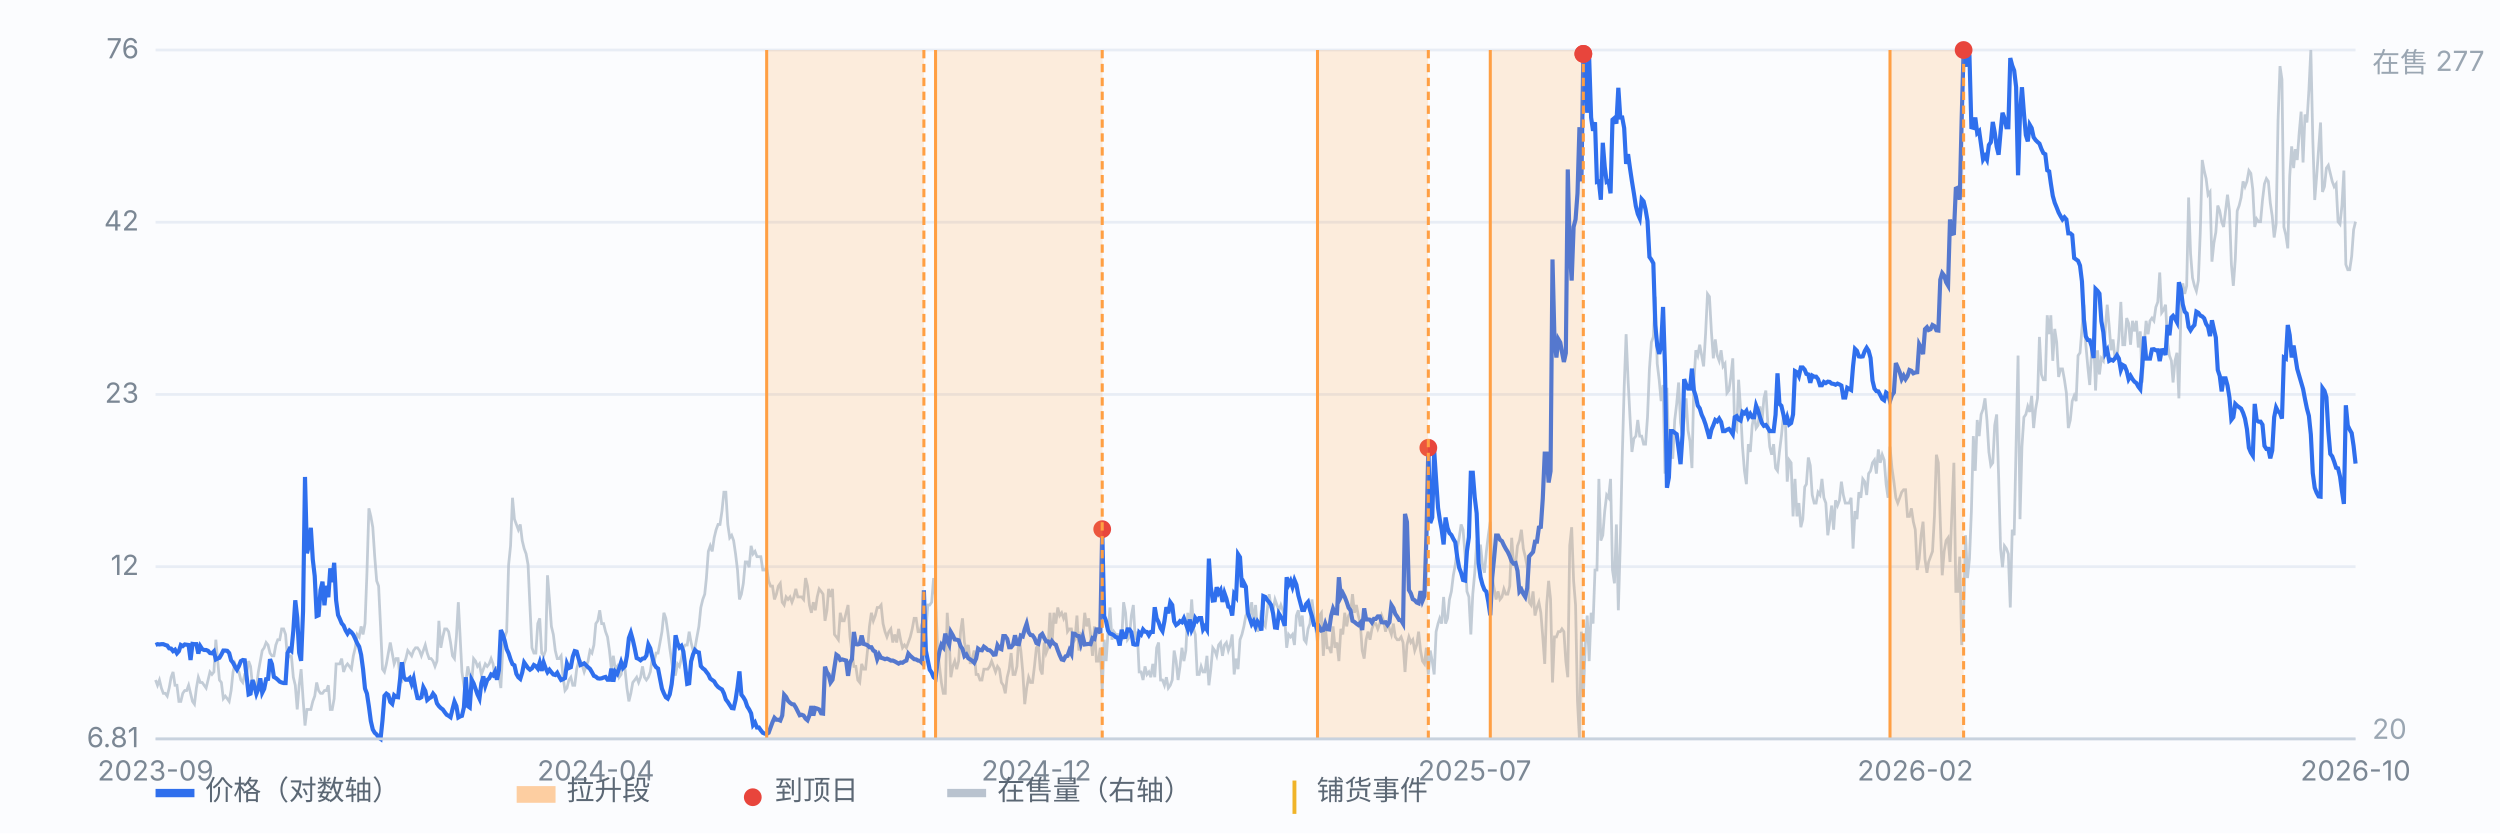
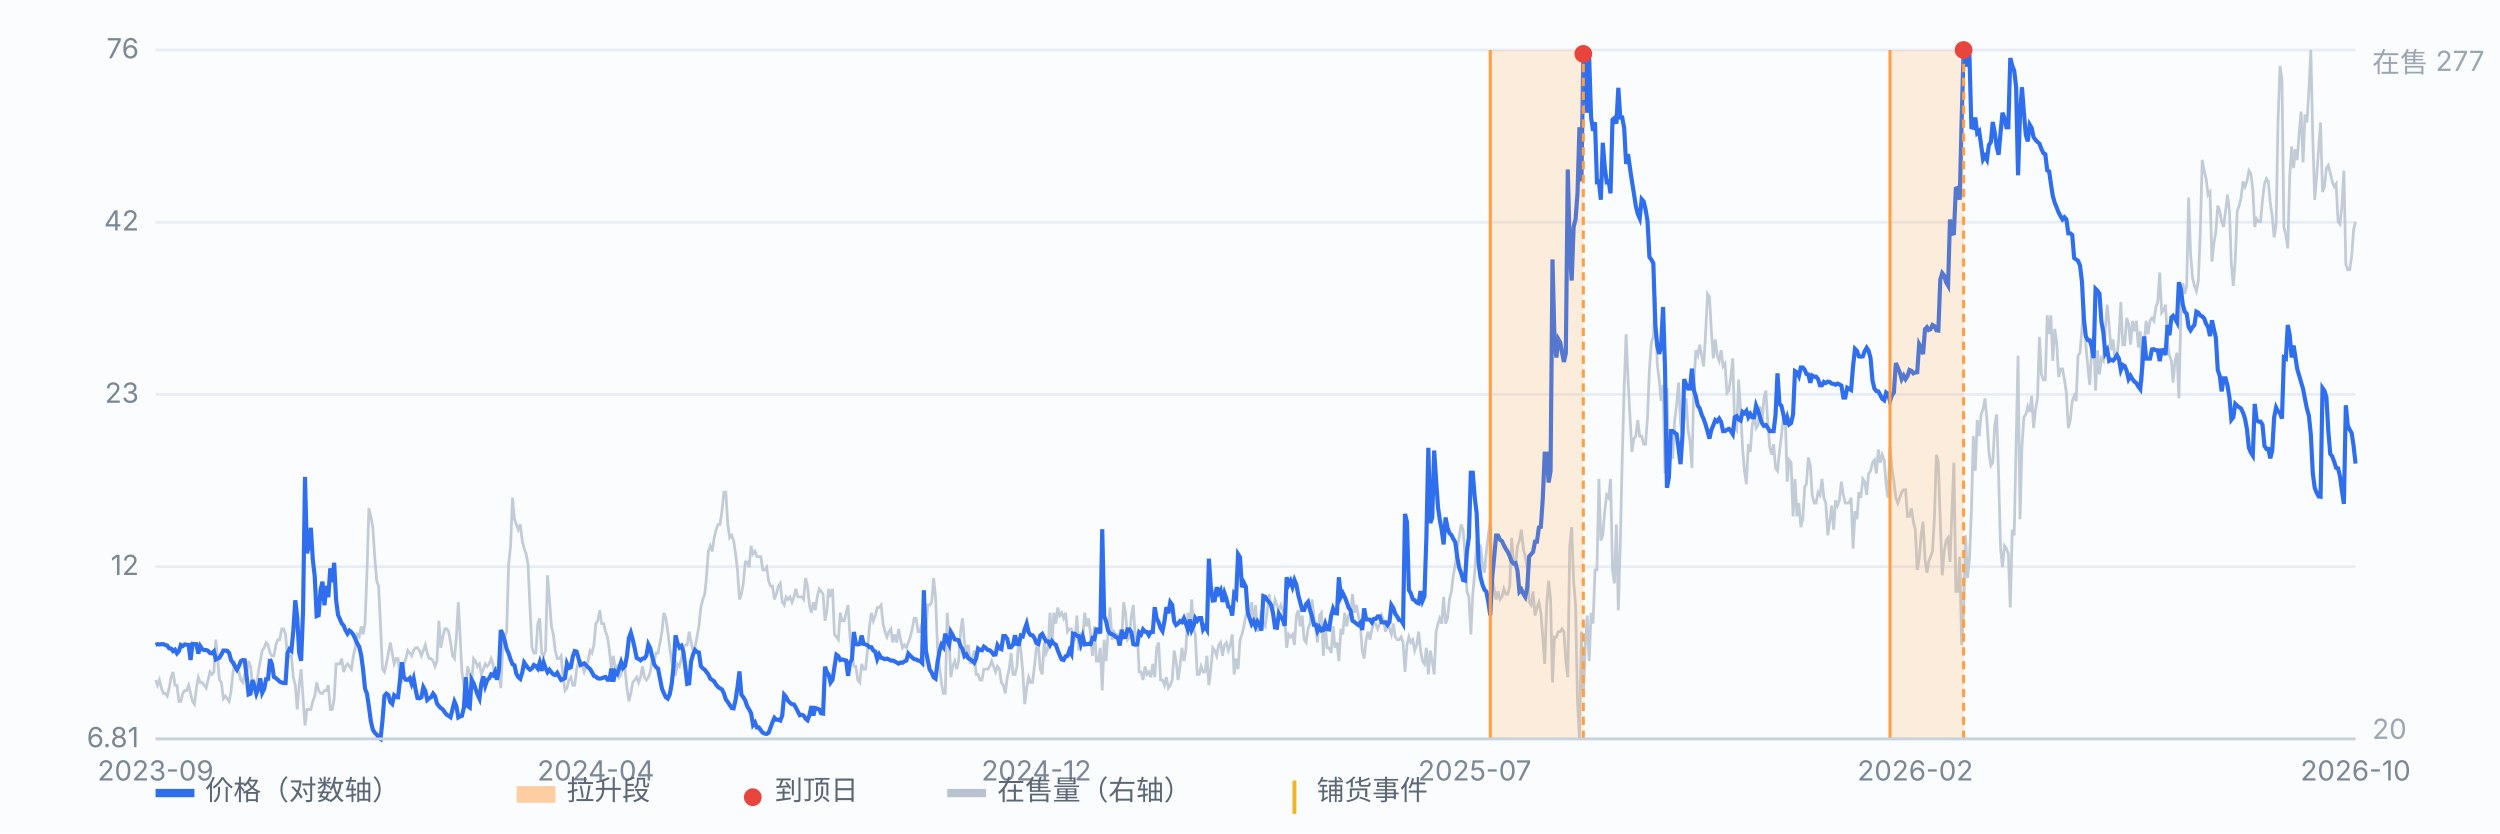
<svg xmlns="http://www.w3.org/2000/svg" viewBox="0 0 900 300" preserveAspectRatio="xMidYMid meet" style="width:100%;max-width:900px;height:auto;display:block" font-family="-apple-system,Segoe UI,Microsoft YaHei,sans-serif" font-size="10">
  <rect x="0" y="0" width="900" height="300" fill="#fbfcfe" />
  <line x1="56" y1="266.0" x2="848" y2="266.0" stroke="#e8edf5" stroke-width="1" />
  <text x="50" y="269.0" text-anchor="end" fill="#7b8794">6.81</text>
  <line x1="56" y1="204.0" x2="848" y2="204.0" stroke="#e8edf5" stroke-width="1" />
  <text x="50" y="207.0" text-anchor="end" fill="#7b8794">12</text>
  <line x1="56" y1="142.0" x2="848" y2="142.0" stroke="#e8edf5" stroke-width="1" />
  <text x="50" y="145.0" text-anchor="end" fill="#7b8794">23</text>
  <line x1="56" y1="80.0" x2="848" y2="80.0" stroke="#e8edf5" stroke-width="1" />
  <text x="50" y="83.0" text-anchor="end" fill="#7b8794">42</text>
  <line x1="56" y1="18.0" x2="848" y2="18.0" stroke="#e8edf5" stroke-width="1" />
  <text x="50" y="21.0" text-anchor="end" fill="#7b8794">76</text>
  <path d="M56.0 244.8 L56.7 246.7 L57.4 244.8 L58.1 247.7 L58.8 249.6 L59.5 249.6 L60.2 250.6 L60.9 247.7 L61.6 243.8 L62.3 241.9 L63.0 246.7 L63.7 246.7 L64.4 252.5 L65.1 252.5 L65.8 249.6 L66.5 248.6 L67.2 248.6 L67.9 246.7 L68.6 249.6 L69.3 252.5 L70.0 253.5 L70.7 247.7 L71.4 243.8 L72.1 245.7 L72.8 245.7 L73.5 246.7 L74.2 247.7 L74.9 244.8 L75.6 241.9 L76.3 242.8 L77.0 241.9 L77.7 230.3 L78.3 237.1 L79.0 244.8 L79.7 245.7 L80.4 251.5 L81.1 250.6 L81.8 251.5 L82.5 252.5 L83.2 248.6 L83.9 241.9 L84.6 239.0 L85.3 240.9 L86.0 241.9 L86.7 244.8 L87.4 245.7 L88.1 242.8 L88.8 242.8 L89.5 238.0 L90.2 239.9 L90.9 246.7 L91.6 245.7 L92.3 247.7 L93.0 241.9 L93.7 238.0 L94.4 234.2 L95.1 233.2 L95.8 231.3 L96.5 232.2 L97.2 235.1 L97.9 236.1 L98.6 236.1 L99.3 232.2 L100.0 230.3 L100.7 230.3 L101.4 226.4 L102.1 226.4 L102.8 228.4 L103.5 237.1 L104.2 236.1 L104.9 236.1 L105.6 243.8 L106.3 246.7 L107.0 255.4 L107.7 246.7 L108.4 240.9 L109.1 251.5 L109.8 261.2 L110.5 255.4 L111.2 255.4 L111.9 255.4 L112.6 252.5 L113.3 250.6 L114.0 245.7 L114.7 248.6 L115.4 249.6 L116.1 249.6 L116.8 248.6 L117.5 248.6 L118.2 246.7 L118.9 255.4 L119.6 255.4 L120.3 251.5 L121.0 239.0 L121.7 239.0 L122.3 239.0 L123.0 237.1 L123.7 241.9 L124.4 239.9 L125.1 239.0 L125.8 239.9 L126.5 240.9 L127.2 236.1 L127.9 233.2 L128.6 228.4 L129.3 229.3 L130.0 225.5 L130.7 228.4 L131.4 224.5 L132.1 206.2 L132.8 183.0 L133.5 185.9 L134.2 189.8 L134.9 200.4 L135.6 209.1 L136.3 211.0 L137.0 225.5 L137.7 240.9 L138.4 241.9 L139.1 239.0 L139.8 235.1 L140.5 231.3 L141.2 235.1 L141.9 239.0 L142.6 237.1 L143.3 237.1 L144.0 243.8 L144.7 244.8 L145.4 239.0 L146.1 237.1 L146.8 234.2 L147.5 235.1 L148.2 236.1 L148.9 234.2 L149.6 233.2 L150.3 233.2 L151.0 234.2 L151.7 236.1 L152.4 234.2 L153.1 232.2 L153.8 235.1 L154.5 237.1 L155.2 237.1 L155.9 238.0 L156.6 239.9 L157.3 238.0 L158.0 223.5 L158.7 233.2 L159.4 229.3 L160.1 226.4 L160.8 226.4 L161.5 227.4 L162.2 231.3 L162.9 236.1 L163.6 237.1 L164.3 229.3 L165.0 216.8 L165.7 230.3 L166.3 241.9 L167.0 246.7 L167.7 245.7 L168.4 239.9 L169.1 242.8 L169.8 245.7 L170.5 237.1 L171.2 238.0 L171.9 239.9 L172.6 239.0 L173.3 242.8 L174.0 240.9 L174.7 239.0 L175.4 239.9 L176.1 239.0 L176.8 237.1 L177.5 239.0 L178.2 243.8 L178.9 239.9 L179.6 242.8 L180.3 247.7 L181.0 233.2 L181.7 229.3 L182.4 227.4 L183.1 203.3 L183.8 196.5 L184.5 179.2 L185.2 186.9 L185.9 188.8 L186.6 190.7 L187.3 188.8 L188.0 194.6 L188.7 197.5 L189.4 199.4 L190.1 203.3 L190.8 218.7 L191.5 233.2 L192.2 235.1 L192.9 235.1 L193.6 224.5 L194.3 222.6 L195.0 235.1 L195.7 236.1 L196.4 234.2 L197.1 207.1 L197.8 215.8 L198.5 225.5 L199.2 228.4 L199.9 234.2 L200.6 237.1 L201.3 237.1 L202.0 236.1 L202.7 243.8 L203.4 248.6 L204.1 247.7 L204.8 244.8 L205.5 243.8 L206.2 246.7 L206.9 246.7 L207.6 240.9 L208.3 238.0 L209.0 238.0 L209.7 239.9 L210.3 241.9 L211.0 239.9 L211.7 238.0 L212.4 234.2 L213.1 235.1 L213.8 232.2 L214.5 224.5 L215.2 223.5 L215.9 219.7 L216.6 224.5 L217.3 224.5 L218.0 227.4 L218.7 229.3 L219.4 234.2 L220.1 240.9 L220.8 236.1 L221.5 240.9 L222.2 239.9 L222.9 243.8 L223.6 242.8 L224.3 238.0 L225.0 240.9 L225.7 247.7 L226.4 252.5 L227.1 249.6 L227.8 245.7 L228.5 244.8 L229.2 243.8 L229.9 245.7 L230.6 243.8 L231.3 239.9 L232.0 243.8 L232.7 244.8 L233.4 243.8 L234.1 241.9 L234.8 237.1 L235.5 238.0 L236.2 235.1 L236.9 235.1 L237.6 231.3 L238.3 227.4 L239.0 220.6 L239.7 222.6 L240.4 227.4 L241.1 233.2 L241.8 238.0 L242.5 242.8 L243.2 242.8 L243.9 239.0 L244.6 239.9 L245.3 237.1 L246.0 233.2 L246.7 232.2 L247.4 232.2 L248.1 227.4 L248.8 231.3 L249.5 234.2 L250.2 233.2 L250.9 229.3 L251.6 225.5 L252.3 218.7 L253.0 215.8 L253.7 213.9 L254.3 208.1 L255.0 198.5 L255.7 196.5 L256.4 198.5 L257.1 193.6 L257.8 190.7 L258.5 188.8 L259.2 188.8 L259.9 184.0 L260.6 177.2 L261.3 177.2 L262.0 188.8 L262.7 193.6 L263.4 192.7 L264.1 194.6 L264.8 199.4 L265.5 205.2 L266.2 215.8 L266.9 213.9 L267.6 210.0 L268.3 202.3 L269.0 202.3 L269.7 204.2 L270.4 196.5 L271.1 199.4 L271.8 198.5 L272.5 200.4 L273.2 200.4 L273.9 200.4 L274.6 205.2 L275.3 205.2 L276.0 204.2 L276.7 209.1 L277.4 211.0 L278.1 211.0 L278.8 215.8 L279.5 213.9 L280.2 211.0 L280.9 210.0 L281.6 216.8 L282.3 217.8 L283.0 214.9 L283.7 215.8 L284.4 214.9 L285.1 216.8 L285.8 214.9 L286.5 212.0 L287.2 214.9 L287.9 214.9 L288.6 214.9 L289.3 215.8 L290.0 208.1 L290.7 211.0 L291.4 217.8 L292.1 220.6 L292.8 216.8 L293.5 219.7 L294.2 214.9 L294.9 212.0 L295.6 212.9 L296.3 213.9 L297.0 223.5 L297.7 219.7 L298.3 212.0 L299.0 214.9 L299.7 212.0 L300.4 228.4 L301.1 229.3 L301.8 230.3 L302.5 220.6 L303.2 223.5 L303.9 223.5 L304.6 220.6 L305.3 217.8 L306.0 229.3 L306.7 235.1 L307.4 239.9 L308.1 239.9 L308.8 244.8 L309.5 245.7 L310.2 239.0 L310.9 240.9 L311.6 240.9 L312.3 234.2 L313.0 225.5 L313.7 220.6 L314.4 223.5 L315.1 221.6 L315.8 218.7 L316.5 218.7 L317.2 217.8 L317.9 224.5 L318.6 227.4 L319.3 229.3 L320.0 227.4 L320.7 226.4 L321.4 231.3 L322.1 228.4 L322.8 231.3 L323.5 226.4 L324.2 230.3 L324.9 233.2 L325.6 232.2 L326.3 233.2 L327.0 231.3 L327.7 229.3 L328.4 226.4 L329.1 222.6 L329.8 222.6 L330.5 227.4 L331.2 227.4 L331.9 224.5 L332.6 239.9 L333.3 227.4 L334.0 217.8 L334.7 217.8 L335.4 216.8 L336.1 208.1 L336.8 214.9 L337.5 233.2 L338.2 239.9 L338.9 245.7 L339.6 249.6 L340.3 249.6 L341.0 220.6 L341.7 230.3 L342.3 243.8 L343.0 239.9 L343.7 238.0 L344.4 240.9 L345.1 238.0 L345.8 227.4 L346.5 222.6 L347.2 231.3 L347.9 234.2 L348.6 232.2 L349.3 239.0 L350.0 237.1 L350.7 234.2 L351.4 242.8 L352.1 242.8 L352.8 244.8 L353.5 244.8 L354.2 240.9 L354.9 240.9 L355.6 240.9 L356.3 239.9 L357.0 238.0 L357.7 239.9 L358.4 241.9 L359.1 239.9 L359.8 240.9 L360.5 245.7 L361.2 246.7 L361.9 249.6 L362.6 243.8 L363.3 240.9 L364.0 235.1 L364.7 242.8 L365.4 242.8 L366.1 239.9 L366.8 229.3 L367.5 234.2 L368.2 241.9 L368.9 253.5 L369.6 247.7 L370.3 243.8 L371.0 245.7 L371.7 245.7 L372.4 239.9 L373.1 233.2 L373.8 232.2 L374.5 240.9 L375.2 242.8 L375.9 231.3 L376.6 235.1 L377.3 233.2 L378.0 220.6 L378.7 232.2 L379.4 220.6 L380.1 224.5 L380.8 218.7 L381.5 221.6 L382.2 220.6 L382.9 222.6 L383.6 220.6 L384.3 227.4 L385.0 226.4 L385.7 226.4 L386.3 231.3 L387.0 230.3 L387.7 221.6 L388.4 234.2 L389.1 228.4 L389.8 229.3 L390.5 220.6 L391.2 225.5 L391.9 222.6 L392.6 228.4 L393.3 236.1 L394.0 225.5 L394.7 238.0 L395.4 238.0 L396.1 233.2 L396.8 248.6 L397.5 230.3 L398.2 238.0 L398.9 227.4 L399.6 218.7 L400.3 230.3 L401.0 227.4 L401.7 228.4 L402.4 228.4 L403.1 230.3 L403.8 230.3 L404.5 216.8 L405.2 220.6 L405.9 230.3 L406.6 229.3 L407.3 221.6 L408.0 217.8 L408.7 230.3 L409.4 227.4 L410.1 241.9 L410.8 241.9 L411.5 244.8 L412.2 239.9 L412.9 242.8 L413.6 241.9 L414.3 243.8 L415.0 239.0 L415.7 243.8 L416.4 233.2 L417.1 231.3 L417.8 244.8 L418.5 244.8 L419.2 246.7 L419.9 243.8 L420.6 247.7 L421.3 246.7 L422.0 244.8 L422.7 234.2 L423.4 238.0 L424.1 244.8 L424.8 239.9 L425.5 233.2 L426.2 238.0 L426.9 234.2 L427.6 220.6 L428.3 227.4 L429.0 215.8 L429.7 226.4 L430.3 228.4 L431.0 242.8 L431.7 242.8 L432.4 239.9 L433.1 241.9 L433.8 241.9 L434.5 236.1 L435.2 246.7 L435.9 240.9 L436.6 233.2 L437.3 234.2 L438.0 236.1 L438.7 232.2 L439.4 231.3 L440.1 236.1 L440.8 232.2 L441.5 231.3 L442.2 234.2 L442.9 232.2 L443.6 228.4 L444.3 242.8 L445.0 237.1 L445.7 240.9 L446.4 230.3 L447.1 228.4 L447.8 225.5 L448.5 221.6 L449.2 220.6 L449.9 221.6 L450.6 216.8 L451.3 224.5 L452.0 217.8 L452.7 227.4 L453.4 225.5 L454.1 219.7 L454.8 224.5 L455.5 225.5 L456.2 219.7 L456.9 213.9 L457.6 218.7 L458.3 219.7 L459.0 215.8 L459.7 217.8 L460.4 219.7 L461.1 217.8 L461.8 219.7 L462.5 222.6 L463.2 233.2 L463.9 228.4 L464.6 229.3 L465.3 228.4 L466.0 232.2 L466.7 221.6 L467.4 219.7 L468.1 225.5 L468.8 221.6 L469.5 230.3 L470.2 231.3 L470.9 226.4 L471.6 224.5 L472.3 215.8 L473.0 221.6 L473.7 226.4 L474.3 231.3 L475.0 221.6 L475.7 220.6 L476.4 236.1 L477.1 225.5 L477.8 233.2 L478.5 233.2 L479.2 235.1 L479.9 225.5 L480.6 233.2 L481.3 231.3 L482.0 238.0 L482.7 226.4 L483.4 228.4 L484.1 220.6 L484.8 225.5 L485.5 221.6 L486.2 220.6 L486.9 213.9 L487.6 220.6 L488.3 217.8 L489.0 221.6 L489.7 224.5 L490.4 234.2 L491.1 237.1 L491.8 230.3 L492.5 227.4 L493.2 230.3 L493.9 226.4 L494.6 224.5 L495.3 224.5 L496.0 226.4 L496.7 224.5 L497.4 221.6 L498.1 223.5 L498.8 227.4 L499.5 223.5 L500.2 226.4 L500.9 228.4 L501.6 224.5 L502.3 229.3 L503.0 230.3 L503.7 230.3 L504.4 229.3 L505.1 231.3 L505.8 241.9 L506.5 232.2 L507.2 229.3 L507.9 231.3 L508.6 230.3 L509.3 234.2 L510.0 232.2 L510.7 227.4 L511.4 234.2 L512.1 238.0 L512.8 239.0 L513.5 233.2 L514.2 242.8 L514.9 234.2 L515.6 238.0 L516.3 242.8 L517.0 227.4 L517.7 224.5 L518.3 222.6 L519.0 224.5 L519.7 214.9 L520.4 224.5 L521.1 222.6 L521.8 215.8 L522.5 212.9 L523.2 207.1 L523.9 203.3 L524.6 197.5 L525.3 193.6 L526.0 188.8 L526.7 190.7 L527.4 199.4 L528.1 212.9 L528.8 214.9 L529.5 228.4 L530.2 213.9 L530.9 206.2 L531.6 195.6 L532.3 196.5 L533.0 196.5 L533.7 203.3 L534.4 206.2 L535.1 198.5 L535.8 192.7 L536.5 187.8 L537.2 208.1 L537.9 212.0 L538.6 215.8 L539.3 212.9 L540.0 215.8 L540.7 214.9 L541.4 212.0 L542.1 213.9 L542.8 213.9 L543.5 211.0 L544.2 193.6 L544.9 203.3 L545.6 203.3 L546.3 196.5 L547.0 194.6 L547.7 190.7 L548.4 197.5 L549.1 200.4 L549.8 204.2 L550.5 216.8 L551.2 217.8 L551.9 212.9 L552.6 221.6 L553.3 218.7 L554.0 216.8 L554.7 220.6 L555.4 229.3 L556.1 239.0 L556.8 217.8 L557.5 209.1 L558.2 215.8 L558.9 245.7 L559.6 229.3 L560.3 229.3 L561.0 227.4 L561.7 227.4 L562.3 226.4 L563.0 227.4 L563.7 238.0 L564.4 243.8 L565.1 196.5 L565.8 189.8 L566.5 209.1 L567.2 217.8 L567.9 252.5 L568.6 266.0 L569.3 227.4 L570.0 250.6 L570.7 232.2 L571.4 221.6 L572.1 238.0 L572.8 220.6 L573.5 224.5 L574.2 205.2 L574.9 205.2 L575.6 172.4 L576.3 194.6 L577.0 192.7 L577.7 184.0 L578.4 178.2 L579.1 179.2 L579.8 172.4 L580.5 205.2 L581.2 210.0 L581.9 188.8 L582.6 219.7 L583.3 195.6 L584.0 164.7 L584.7 139.6 L585.4 120.3 L586.1 136.7 L586.8 150.2 L587.5 162.7 L588.2 157.9 L588.9 157.0 L589.6 151.2 L590.3 157.0 L591.0 157.0 L591.7 159.9 L592.4 159.9 L593.1 150.2 L593.8 132.8 L594.5 123.2 L595.2 121.3 L595.9 106.8 L596.6 130.9 L597.3 136.7 L598.0 144.4 L598.7 138.6 L599.4 170.5 L600.1 139.6 L600.8 165.6 L601.5 164.7 L602.2 164.7 L602.9 151.2 L603.6 145.4 L604.3 137.7 L605.0 152.1 L605.7 157.0 L606.3 151.2 L607.0 143.4 L607.7 155.0 L608.4 158.9 L609.1 168.5 L609.8 137.7 L610.5 126.1 L611.2 128.0 L611.9 124.1 L612.6 128.0 L613.3 131.9 L614.0 120.3 L614.7 105.8 L615.4 106.8 L616.1 119.3 L616.8 129.0 L617.5 122.2 L618.2 128.0 L618.9 129.9 L619.6 126.1 L620.3 131.9 L621.0 130.9 L621.7 141.5 L622.4 140.6 L623.1 135.7 L623.8 129.0 L624.5 154.1 L625.2 155.0 L625.9 136.7 L626.6 147.3 L627.3 160.8 L628.0 169.5 L628.7 174.3 L629.4 159.9 L630.1 162.7 L630.8 153.1 L631.5 149.2 L632.2 154.1 L632.9 153.1 L633.6 146.3 L634.3 152.1 L635.0 143.4 L635.7 140.6 L636.4 152.1 L637.1 160.8 L637.8 163.7 L638.5 159.9 L639.2 168.5 L639.9 169.5 L640.6 162.7 L641.3 157.0 L642.0 150.2 L642.7 150.2 L643.4 173.4 L644.1 165.6 L644.8 166.6 L645.5 185.9 L646.2 172.4 L646.9 185.9 L647.6 181.1 L648.3 189.8 L649.0 186.9 L649.7 175.3 L650.3 174.3 L651.0 164.7 L651.7 167.6 L652.4 178.2 L653.1 181.1 L653.8 181.1 L654.5 177.2 L655.2 178.2 L655.9 172.4 L656.6 179.2 L657.3 181.1 L658.0 192.7 L658.7 187.8 L659.4 182.0 L660.1 190.7 L660.8 180.1 L661.5 182.0 L662.2 180.1 L662.9 173.4 L663.6 178.2 L664.3 181.1 L665.0 181.1 L665.7 181.1 L666.4 179.2 L667.1 197.5 L667.8 184.0 L668.5 186.9 L669.2 177.2 L669.9 179.2 L670.6 172.4 L671.3 173.4 L672.0 178.2 L672.7 170.5 L673.4 169.5 L674.1 166.6 L674.8 165.6 L675.5 170.5 L676.2 161.8 L676.9 166.6 L677.6 163.7 L678.3 165.6 L679.0 174.3 L679.7 179.2 L680.4 160.8 L681.1 168.5 L681.8 173.4 L682.5 179.2 L683.2 181.1 L683.9 179.2 L684.6 177.2 L685.3 176.3 L686.0 176.3 L686.7 185.9 L687.4 185.9 L688.1 183.0 L688.8 187.8 L689.5 190.7 L690.2 205.2 L690.9 201.3 L691.6 192.7 L692.3 187.8 L693.0 201.3 L693.7 206.2 L694.3 202.3 L695.0 200.4 L695.7 198.5 L696.4 185.9 L697.1 163.7 L697.8 166.6 L698.5 187.8 L699.2 207.1 L699.9 198.5 L700.6 194.6 L701.3 193.6 L702.0 202.3 L702.7 184.0 L703.4 166.6 L704.1 212.9 L704.8 212.9 L705.5 200.4 L706.2 232.2 L706.9 220.6 L707.6 192.7 L708.3 208.1 L709.0 201.3 L709.7 184.0 L710.4 157.0 L711.1 169.5 L711.8 151.2 L712.5 157.0 L713.2 149.2 L713.9 147.3 L714.6 143.4 L715.3 151.2 L716.0 162.7 L716.7 167.6 L717.4 166.6 L718.1 153.1 L718.8 149.2 L719.5 171.4 L720.2 197.5 L720.9 204.2 L721.6 196.5 L722.3 197.5 L723.0 199.4 L723.7 218.7 L724.4 190.7 L725.1 192.7 L725.8 159.9 L726.5 128.0 L727.2 186.9 L727.9 160.8 L728.6 150.2 L729.3 149.2 L730.0 146.3 L730.7 148.3 L731.4 142.5 L732.1 154.1 L732.8 147.3 L733.5 143.4 L734.2 121.3 L734.9 134.8 L735.6 136.7 L736.3 136.7 L737.0 113.5 L737.7 120.3 L738.3 113.5 L739.0 129.9 L739.7 118.4 L740.4 123.2 L741.1 135.7 L741.8 132.8 L742.5 132.8 L743.2 136.7 L743.9 141.5 L744.6 154.1 L745.3 151.2 L746.0 144.4 L746.7 142.5 L747.4 144.4 L748.1 128.0 L748.8 127.0 L749.5 118.4 L750.2 109.7 L750.9 124.1 L751.6 131.9 L752.3 138.6 L753.0 126.1 L753.7 121.3 L754.4 140.6 L755.1 126.1 L755.8 134.8 L756.5 129.0 L757.2 129.9 L757.9 118.4 L758.6 109.7 L759.3 117.4 L760.0 126.1 L760.7 122.2 L761.4 129.0 L762.1 129.0 L762.8 121.3 L763.5 108.7 L764.2 124.1 L764.9 124.1 L765.6 114.5 L766.3 116.4 L767.0 124.1 L767.7 115.5 L768.4 119.3 L769.1 115.5 L769.8 125.1 L770.5 119.3 L771.2 137.7 L771.9 124.1 L772.6 115.5 L773.3 120.3 L774.0 115.5 L774.7 114.5 L775.4 115.5 L776.1 110.6 L776.8 108.7 L777.5 98.1 L778.2 112.6 L778.9 111.6 L779.6 109.7 L780.3 123.2 L781.0 128.0 L781.7 129.9 L782.3 137.7 L783.0 129.9 L783.7 127.0 L784.4 143.4 L785.1 113.5 L785.8 102.0 L786.5 105.8 L787.2 102.9 L787.9 71.1 L788.6 91.3 L789.3 100.0 L790.0 102.9 L790.7 104.8 L791.4 101.0 L792.1 83.6 L792.8 57.6 L793.5 61.4 L794.2 64.3 L794.9 70.1 L795.6 69.1 L796.3 94.2 L797.0 87.5 L797.7 83.6 L798.4 74.0 L799.1 75.9 L799.8 79.8 L800.5 81.7 L801.2 75.9 L801.9 70.1 L802.6 75.9 L803.3 95.2 L804.0 102.9 L804.7 93.3 L805.4 75.9 L806.1 74.0 L806.8 71.1 L807.5 65.3 L808.2 67.2 L808.9 65.3 L809.6 61.4 L810.3 62.4 L811.0 68.2 L811.7 81.7 L812.4 78.8 L813.1 79.8 L813.8 79.8 L814.5 72.0 L815.2 66.2 L815.9 64.3 L816.6 65.3 L817.3 73.0 L818.0 77.8 L818.7 85.5 L819.4 80.7 L820.1 43.1 L820.8 23.8 L821.5 28.6 L822.2 81.7 L822.9 84.6 L823.6 89.4 L824.3 63.4 L825.0 52.7 L825.7 60.5 L826.3 53.7 L827.0 57.6 L827.7 47.9 L828.4 40.2 L829.1 58.5 L829.8 41.2 L830.5 44.1 L831.2 32.5 L831.9 18.0 L832.6 49.8 L833.3 72.0 L834.0 63.4 L834.7 53.7 L835.4 44.1 L836.1 69.1 L836.8 67.2 L837.5 60.5 L838.2 59.5 L838.9 62.4 L839.6 65.3 L840.3 67.2 L841.0 66.2 L841.7 79.8 L842.4 80.7 L843.1 74.0 L843.8 61.4 L844.5 95.2 L845.2 97.1 L845.9 97.1 L846.6 92.3 L847.3 82.7 L848.0 79.8" fill="none" stroke="#b9c3cf" stroke-width="1" opacity="0.85" />
  <text x="854" y="26" fill="#9aa6b2">在售 277</text>
  <text x="854" y="266" fill="#9aa6b2">20</text>
  <path d="M56.0 232.2 L56.7 231.9 L57.4 232.0 L58.1 231.9 L58.8 231.9 L59.5 232.2 L60.2 232.4 L60.9 233.4 L61.6 233.5 L62.3 234.4 L63.0 233.9 L63.7 235.2 L64.4 234.4 L65.1 232.2 L65.8 232.6 L66.5 232.0 L67.2 232.1 L67.9 232.2 L68.6 237.6 L69.3 231.8 L70.0 231.9 L70.7 231.9 L71.4 235.3 L72.1 232.6 L72.8 233.7 L73.5 234.0 L74.2 234.0 L74.9 234.3 L75.6 235.1 L76.3 235.2 L77.0 234.5 L77.7 237.4 L78.3 237.1 L79.0 236.8 L79.7 235.6 L80.4 234.2 L81.1 234.2 L81.8 234.3 L82.5 235.1 L83.2 237.7 L83.9 238.6 L84.6 240.0 L85.3 241.1 L86.0 239.8 L86.7 238.0 L87.4 237.6 L88.1 237.7 L88.8 243.7 L89.5 250.0 L90.2 249.7 L90.9 244.8 L91.6 247.0 L92.3 249.8 L93.0 248.0 L93.7 244.2 L94.4 249.4 L95.1 248.0 L95.8 244.5 L96.5 244.4 L97.2 237.3 L97.9 239.1 L98.6 243.7 L99.3 244.1 L100.0 244.7 L100.7 245.4 L101.4 245.7 L102.1 245.9 L102.8 245.9 L103.5 235.1 L104.2 233.7 L104.9 234.3 L105.6 227.0 L106.3 216.1 L107.0 222.3 L107.7 235.0 L108.4 237.9 L109.1 220.0 L109.8 171.7 L110.5 199.2 L111.2 196.4 L111.9 190.0 L112.6 201.4 L113.3 207.4 L114.0 221.8 L114.7 221.5 L115.4 212.4 L116.1 209.4 L116.8 217.9 L117.5 210.9 L118.2 215.0 L118.9 204.6 L119.6 209.6 L120.3 202.6 L121.0 216.1 L121.7 221.4 L122.3 222.7 L123.0 224.4 L123.7 225.2 L124.4 226.9 L125.1 228.1 L125.8 227.0 L126.5 227.6 L127.2 228.5 L127.9 230.0 L128.6 231.6 L129.3 232.8 L130.0 235.7 L130.7 240.9 L131.4 247.9 L132.1 249.7 L132.8 254.3 L133.5 259.6 L134.2 262.6 L134.9 263.8 L135.6 264.4 L136.3 265.5 L137.0 266.0 L137.7 259.3 L138.4 250.5 L139.1 249.7 L139.8 250.2 L140.5 252.7 L141.2 253.4 L141.9 250.3 L142.6 250.9 L143.3 251.0 L144.0 244.7 L144.7 238.4 L145.4 243.8 L146.1 244.7 L146.8 244.7 L147.5 244.1 L148.2 246.2 L148.9 244.2 L149.6 248.2 L150.3 251.3 L151.0 251.4 L151.7 251.0 L152.4 247.4 L153.1 248.7 L153.8 252.0 L154.5 251.4 L155.2 251.0 L155.9 249.7 L156.6 250.6 L157.3 253.2 L158.0 254.2 L158.7 254.9 L159.4 255.4 L160.1 256.4 L160.8 257.3 L161.5 257.7 L162.2 258.2 L162.9 255.3 L163.6 252.6 L164.3 254.2 L165.0 258.3 L165.7 257.9 L166.3 257.7 L167.0 254.7 L167.7 243.8 L168.4 254.2 L169.1 254.7 L169.8 244.7 L170.5 246.0 L171.2 248.0 L171.9 250.0 L172.6 251.5 L173.3 246.0 L174.0 243.5 L174.7 246.9 L175.4 244.8 L176.1 244.2 L176.8 242.8 L177.5 243.2 L178.2 241.8 L178.9 244.7 L179.6 241.3 L180.3 226.8 L181.0 228.4 L181.7 230.7 L182.4 233.7 L183.1 235.2 L183.8 237.4 L184.5 239.1 L185.2 239.5 L185.9 242.6 L186.6 243.8 L187.3 244.4 L188.0 242.1 L188.7 238.5 L189.4 239.5 L190.1 240.5 L190.8 241.1 L191.5 240.6 L192.2 239.4 L192.9 239.8 L193.6 240.7 L194.3 238.5 L195.0 241.5 L195.7 238.5 L196.4 240.5 L197.1 242.0 L197.8 241.1 L198.5 242.0 L199.2 242.8 L199.9 243.0 L200.6 242.2 L201.3 243.6 L202.0 244.8 L202.7 244.5 L203.4 244.1 L204.1 238.9 L204.8 240.5 L205.5 240.2 L206.2 236.4 L206.9 234.4 L207.6 234.6 L208.3 237.1 L209.0 239.4 L209.7 239.1 L210.3 238.8 L211.0 239.5 L211.7 240.2 L212.4 240.8 L213.1 242.0 L213.8 243.3 L214.5 243.6 L215.2 244.2 L215.9 244.3 L216.6 244.2 L217.3 243.9 L218.0 243.7 L218.7 244.7 L219.4 244.7 L220.1 240.7 L220.8 245.4 L221.5 241.8 L222.2 242.6 L222.9 240.6 L223.6 238.4 L224.3 240.5 L225.0 239.8 L225.7 236.1 L226.4 229.7 L227.1 227.8 L227.8 230.3 L228.5 233.4 L229.2 236.9 L229.9 237.2 L230.6 237.7 L231.3 237.1 L232.0 237.0 L232.7 236.0 L233.4 232.0 L234.1 233.4 L234.8 236.4 L235.5 239.1 L236.2 240.2 L236.9 240.7 L237.6 244.3 L238.3 247.9 L239.0 249.6 L239.7 251.0 L240.4 251.5 L241.1 250.0 L241.8 246.3 L242.5 239.8 L243.2 228.7 L243.9 231.5 L244.6 233.1 L245.3 232.5 L246.0 234.5 L246.7 240.1 L247.4 246.2 L248.1 246.0 L248.8 238.1 L249.5 235.6 L250.2 234.0 L250.9 234.7 L251.6 234.9 L252.3 239.8 L253.0 240.6 L253.7 241.1 L254.3 241.9 L255.0 242.8 L255.7 244.3 L256.4 244.8 L257.1 245.3 L257.8 246.5 L258.5 247.3 L259.2 247.8 L259.9 248.2 L260.6 249.6 L261.3 251.8 L262.0 252.7 L262.7 253.8 L263.4 254.9 L264.1 255.0 L264.8 252.0 L265.5 247.4 L266.2 241.7 L266.9 250.1 L267.6 251.0 L268.3 252.2 L269.0 254.3 L269.7 255.4 L270.4 256.8 L271.1 261.0 L271.8 260.1 L272.5 261.9 L273.2 261.9 L273.9 262.9 L274.6 263.8 L275.3 264.1 L276.0 264.2 L276.7 263.8 L277.4 261.9 L278.1 260.0 L278.8 258.4 L279.5 259.1 L280.2 259.1 L280.9 259.4 L281.6 257.6 L282.3 250.1 L283.0 250.9 L283.7 252.3 L284.4 253.0 L285.1 253.5 L285.8 253.6 L286.5 254.7 L287.2 256.1 L287.9 257.5 L288.6 257.3 L289.3 257.6 L290.0 258.7 L290.7 259.3 L291.4 257.5 L292.1 254.2 L292.8 257.6 L293.5 254.9 L294.2 255.1 L294.9 255.4 L295.6 256.8 L296.3 256.9 L297.0 240.0 L297.7 242.0 L298.3 242.8 L299.0 245.7 L299.7 244.7 L300.4 240.2 L301.1 235.7 L301.8 236.2 L302.5 237.6 L303.2 237.4 L303.9 237.6 L304.6 237.8 L305.3 243.3 L306.0 238.5 L306.7 237.3 L307.4 227.5 L308.1 231.9 L308.8 232.0 L309.5 231.8 L310.2 228.8 L310.9 231.8 L311.6 232.0 L312.3 232.3 L313.0 233.0 L313.7 233.0 L314.4 234.2 L315.1 234.6 L315.8 237.3 L316.5 235.6 L317.2 236.8 L317.9 237.0 L318.6 237.3 L319.3 237.1 L320.0 237.4 L320.7 237.8 L321.4 237.8 L322.1 238.1 L322.8 238.5 L323.5 238.9 L324.2 238.5 L324.9 238.6 L325.6 238.1 L326.3 237.8 L327.0 235.3 L327.7 236.1 L328.4 236.7 L329.1 237.3 L329.8 237.4 L330.5 237.8 L331.2 237.9 L331.9 238.6 L332.6 212.5 L333.3 234.2 L334.0 237.7 L334.7 241.1 L335.4 242.1 L336.1 243.8 L336.8 244.3 L337.5 238.5 L338.2 234.5 L338.9 232.1 L339.6 233.0 L340.3 228.1 L341.0 230.7 L341.7 232.1 L342.3 227.5 L343.0 228.7 L343.7 230.2 L344.4 230.3 L345.1 230.5 L345.8 232.6 L346.5 233.6 L347.2 236.2 L347.9 235.6 L348.6 237.0 L349.3 237.4 L350.0 237.9 L350.7 238.6 L351.4 237.1 L352.1 233.5 L352.8 234.0 L353.5 234.1 L354.2 232.8 L354.9 233.3 L355.6 234.0 L356.3 234.1 L357.0 234.7 L357.7 235.7 L358.4 235.6 L359.1 232.3 L359.8 233.4 L360.5 233.7 L361.2 229.0 L361.9 229.0 L362.6 230.0 L363.3 233.0 L364.0 233.0 L364.7 232.1 L365.4 228.7 L366.1 231.8 L366.8 231.9 L367.5 228.8 L368.2 229.1 L368.9 226.5 L369.6 224.5 L370.3 227.6 L371.0 228.6 L371.7 228.7 L372.4 229.7 L373.1 231.5 L373.8 231.8 L374.5 228.8 L375.2 228.2 L375.9 229.6 L376.6 230.9 L377.3 230.9 L378.0 232.2 L378.7 230.8 L379.4 231.7 L380.1 232.1 L380.8 234.1 L381.5 235.9 L382.2 237.4 L382.9 237.6 L383.6 236.3 L384.3 236.1 L385.0 234.1 L385.7 235.4 L386.3 228.1 L387.0 228.2 L387.7 228.9 L388.4 229.0 L389.1 231.8 L389.8 229.2 L390.5 232.0 L391.2 231.9 L391.9 231.8 L392.6 231.9 L393.3 229.7 L394.0 230.0 L394.7 226.6 L395.4 226.6 L396.1 228.0 L396.8 190.5 L397.5 221.8 L398.2 223.7 L398.9 227.0 L399.6 228.1 L400.3 228.3 L401.0 228.7 L401.7 229.4 L402.4 229.5 L403.1 232.4 L403.8 226.7 L404.5 229.4 L405.2 229.3 L405.9 226.6 L406.6 226.6 L407.3 227.6 L408.0 231.9 L408.7 232.1 L409.4 232.0 L410.1 227.7 L410.8 228.4 L411.5 226.6 L412.2 227.4 L412.9 227.5 L413.6 228.7 L414.3 227.5 L415.0 227.5 L415.7 218.6 L416.4 222.6 L417.1 224.0 L417.8 226.1 L418.5 227.2 L419.2 223.6 L419.9 218.6 L420.6 220.8 L421.3 216.8 L422.0 217.8 L422.7 223.7 L423.4 225.0 L424.1 224.5 L424.8 223.6 L425.5 224.0 L426.2 222.6 L426.9 224.5 L427.6 226.5 L428.3 223.0 L429.0 226.8 L429.7 225.3 L430.3 222.5 L431.0 223.5 L431.7 222.5 L432.4 222.5 L433.1 226.6 L433.8 225.5 L434.5 226.7 L435.2 201.1 L435.9 211.5 L436.6 216.2 L437.3 216.1 L438.0 211.4 L438.7 213.5 L439.4 212.4 L440.1 216.7 L440.8 213.5 L441.5 215.5 L442.2 218.4 L442.9 218.7 L443.6 221.6 L444.3 213.9 L445.0 214.9 L445.7 199.5 L446.4 200.6 L447.1 211.4 L447.8 209.8 L448.5 211.2 L449.2 220.6 L449.9 222.6 L450.6 224.7 L451.3 223.6 L452.0 225.6 L452.7 223.7 L453.4 224.7 L454.1 227.0 L454.8 214.6 L455.5 214.9 L456.2 216.0 L456.9 216.8 L457.6 217.8 L458.3 220.8 L459.0 225.9 L459.7 226.0 L460.4 220.9 L461.1 222.0 L461.8 223.1 L462.5 225.3 L463.2 207.8 L463.9 210.5 L464.6 209.1 L465.3 211.3 L466.0 208.8 L466.7 210.5 L467.4 214.3 L468.1 216.9 L468.8 219.6 L469.5 219.6 L470.2 217.5 L470.9 216.7 L471.6 219.6 L472.3 221.8 L473.0 224.9 L473.7 224.9 L474.3 227.2 L475.0 225.8 L475.7 227.0 L476.4 226.8 L477.1 224.5 L477.8 226.5 L478.5 226.6 L479.2 221.7 L479.9 219.1 L480.6 220.7 L481.3 220.8 L482.0 207.8 L482.7 214.9 L483.4 213.5 L484.1 214.9 L484.8 216.7 L485.5 218.8 L486.2 219.7 L486.9 223.5 L487.6 223.9 L488.3 224.5 L489.0 225.0 L489.7 224.2 L490.4 226.8 L491.1 219.0 L491.8 223.0 L492.5 223.0 L493.2 223.1 L493.9 224.1 L494.6 222.8 L495.3 222.8 L496.0 221.9 L496.7 221.9 L497.4 224.0 L498.1 224.1 L498.8 224.0 L499.5 225.0 L500.2 224.0 L500.9 217.8 L501.6 218.9 L502.3 221.0 L503.0 222.0 L503.7 223.2 L504.4 223.3 L505.1 224.5 L505.8 185.0 L506.5 187.9 L507.2 212.4 L507.9 213.6 L508.6 215.7 L509.3 216.1 L510.0 216.9 L510.7 217.2 L511.4 212.8 L512.1 216.3 L512.8 214.6 L513.5 193.3 L514.2 161.2 L514.9 188.3 L515.6 186.3 L516.3 162.2 L517.0 172.8 L517.7 182.8 L518.3 186.9 L519.0 190.7 L519.7 196.0 L520.4 186.3 L521.1 190.0 L521.8 191.9 L522.5 192.6 L523.2 194.0 L523.9 195.2 L524.6 200.5 L525.3 204.4 L526.0 206.2 L526.7 208.8 L527.4 209.0 L528.1 198.4 L528.8 193.4 L529.5 170.2 L530.2 170.2 L530.9 179.0 L531.6 184.8 L532.3 202.8 L533.0 207.8 L533.7 210.5 L534.4 212.3 L535.1 213.0 L535.8 216.7 L536.5 221.5 L537.2 207.8 L537.9 200.6 L538.6 192.8 L539.3 192.8 L540.0 194.3 L540.7 194.8 L541.4 196.3 L542.1 197.6 L542.8 198.7 L543.5 200.2 L544.2 202.1 L544.9 202.9 L545.6 202.7 L546.3 205.5 L547.0 213.0 L547.7 212.2 L548.4 213.8 L549.1 214.9 L549.8 211.7 L550.5 200.3 L551.2 199.5 L551.9 198.7 L552.6 195.0 L553.3 195.0 L554.0 189.9 L554.7 189.7 L555.4 179.5 L556.1 163.3 L556.8 163.3 L557.5 173.7 L558.2 169.6 L558.9 93.4 L559.6 121.8 L560.3 128.7 L561.0 122.1 L561.7 123.3 L562.3 126.7 L563.0 130.3 L563.7 127.1 L564.4 61.0 L565.1 89.3 L565.8 101.0 L566.5 81.7 L567.2 79.0 L567.9 69.6 L568.6 45.8 L569.3 65.3 L570.0 19.4 L570.7 23.7 L571.4 40.6 L572.1 20.9 L572.8 42.3 L573.5 47.1 L574.2 44.0 L574.9 65.5 L575.6 65.3 L576.3 71.9 L577.0 51.4 L577.7 60.0 L578.4 65.5 L579.1 65.2 L579.8 69.6 L580.5 43.1 L581.2 42.5 L581.9 44.5 L582.6 31.6 L583.3 42.3 L584.0 42.3 L584.7 46.1 L585.4 59.0 L586.1 55.5 L586.8 60.6 L587.5 65.3 L588.2 69.6 L588.9 74.2 L589.6 77.0 L590.3 78.6 L591.0 71.7 L591.7 72.5 L592.4 75.4 L593.1 79.5 L593.8 92.5 L594.5 93.5 L595.2 94.8 L595.9 117.0 L596.6 124.4 L597.3 127.4 L598.0 124.7 L598.7 110.5 L599.4 132.3 L600.1 175.6 L600.8 171.9 L601.5 155.2 L602.2 155.2 L602.9 155.8 L603.6 156.3 L604.3 161.6 L605.0 167.1 L605.7 156.5 L606.3 136.5 L607.0 138.4 L607.7 139.9 L608.4 139.9 L609.1 132.7 L609.8 140.5 L610.5 142.7 L611.2 146.0 L611.9 147.0 L612.6 149.3 L613.3 150.8 L614.0 152.8 L614.7 155.3 L615.4 157.9 L616.1 154.7 L616.8 153.1 L617.5 151.2 L618.2 151.7 L618.9 150.7 L619.6 151.9 L620.3 155.2 L621.0 155.2 L621.7 154.7 L622.4 154.4 L623.1 155.2 L623.8 156.3 L624.5 150.2 L625.2 149.8 L625.9 151.0 L626.6 151.4 L627.3 148.3 L628.0 148.8 L628.7 147.9 L629.4 150.2 L630.1 149.0 L630.8 150.2 L631.5 150.2 L632.2 146.0 L632.9 147.8 L633.6 150.2 L634.3 152.3 L635.0 153.3 L635.7 153.0 L636.4 154.0 L637.1 155.2 L637.8 155.2 L638.5 155.2 L639.2 149.3 L639.9 134.4 L640.6 145.4 L641.3 146.1 L642.0 149.1 L642.7 152.8 L643.4 150.3 L644.1 152.8 L644.8 152.3 L645.5 149.2 L646.2 133.6 L646.9 134.0 L647.6 135.4 L648.3 132.3 L649.0 132.3 L649.7 133.1 L650.3 134.6 L651.0 134.8 L651.7 137.8 L652.4 135.2 L653.1 135.6 L653.8 135.6 L654.5 136.5 L655.2 138.7 L655.9 138.7 L656.6 137.5 L657.3 137.9 L658.0 137.4 L658.7 137.5 L659.4 138.1 L660.1 138.2 L660.8 138.5 L661.5 138.1 L662.2 138.4 L662.9 138.8 L663.6 143.1 L664.3 143.1 L665.0 139.6 L665.7 140.0 L666.4 140.4 L667.1 131.8 L667.8 125.6 L668.5 126.3 L669.2 128.3 L669.9 128.4 L670.6 128.3 L671.3 126.4 L672.0 125.2 L672.7 126.3 L673.4 128.9 L674.1 137.0 L674.8 139.9 L675.5 140.8 L676.2 140.9 L676.9 142.2 L677.6 143.6 L678.3 144.1 L679.0 141.3 L679.7 141.8 L680.4 144.4 L681.1 142.3 L681.8 141.3 L682.5 130.7 L683.2 132.3 L683.9 134.0 L684.6 136.5 L685.3 135.2 L686.0 136.5 L686.7 135.4 L687.4 133.2 L688.1 133.5 L688.8 134.4 L689.5 134.1 L690.2 134.0 L690.9 123.9 L691.6 125.2 L692.3 127.5 L693.0 118.5 L693.7 117.8 L694.3 118.8 L695.0 118.5 L695.7 117.0 L696.4 117.4 L697.1 118.9 L697.8 119.0 L698.5 100.7 L699.2 98.3 L699.9 99.2 L700.6 101.6 L701.3 102.8 L702.0 79.0 L702.7 84.2 L703.4 84.0 L704.1 67.9 L704.8 67.6 L705.5 71.9 L706.2 42.8 L706.9 18.0 L707.6 24.0 L708.3 18.1 L709.0 20.0 L709.7 45.8 L710.4 46.0 L711.1 42.3 L711.8 47.9 L712.5 47.2 L713.2 52.2 L713.9 57.4 L714.6 56.2 L715.3 57.5 L716.0 52.2 L716.7 51.2 L717.4 43.9 L718.1 47.7 L718.8 52.8 L719.5 55.7 L720.2 47.6 L720.9 40.6 L721.6 42.5 L722.3 45.8 L723.0 45.8 L723.7 20.9 L724.4 23.6 L725.1 25.4 L725.8 31.3 L726.5 63.1 L727.2 41.0 L727.9 31.4 L728.6 40.6 L729.3 48.6 L730.0 50.9 L730.7 44.9 L731.4 46.1 L732.1 49.4 L732.8 50.4 L733.5 51.1 L734.2 51.7 L734.9 53.6 L735.6 55.1 L736.3 55.5 L737.0 61.3 L737.7 61.7 L738.3 66.0 L739.0 70.5 L739.7 73.0 L740.4 74.7 L741.1 76.5 L741.8 77.8 L742.5 79.0 L743.2 78.2 L743.9 79.0 L744.6 84.0 L745.3 84.0 L746.0 84.6 L746.7 92.9 L747.4 93.4 L748.1 93.9 L748.8 95.6 L749.5 101.3 L750.2 115.0 L750.9 121.1 L751.6 122.4 L752.3 122.5 L753.0 124.7 L753.7 128.9 L754.4 104.0 L755.1 104.7 L755.8 105.7 L756.5 115.7 L757.2 119.6 L757.9 127.2 L758.6 126.0 L759.3 129.9 L760.0 129.5 L760.7 129.8 L761.4 129.0 L762.1 127.9 L762.8 129.1 L763.5 133.2 L764.2 131.4 L764.9 131.8 L765.6 133.5 L766.3 136.5 L767.0 135.3 L767.7 136.5 L768.4 137.4 L769.1 137.9 L769.8 139.2 L770.5 140.1 L771.2 131.9 L771.9 121.1 L772.6 129.1 L773.3 129.1 L774.0 129.1 L774.7 125.8 L775.4 125.7 L776.1 126.1 L776.8 126.1 L777.5 130.0 L778.2 126.1 L778.9 126.0 L779.6 127.8 L780.3 117.0 L781.0 120.7 L781.7 114.3 L782.3 113.7 L783.0 114.7 L783.7 116.0 L784.4 101.6 L785.1 104.1 L785.8 109.6 L786.5 112.2 L787.2 112.9 L787.9 117.7 L788.6 118.9 L789.3 117.8 L790.0 117.0 L790.7 112.2 L791.4 112.6 L792.1 113.6 L792.8 113.9 L793.5 114.6 L794.2 116.6 L794.9 117.7 L795.6 121.0 L796.3 115.3 L797.0 118.5 L797.7 121.5 L798.4 133.2 L799.1 135.3 L799.8 140.9 L800.5 136.2 L801.2 136.2 L801.9 138.8 L802.6 143.1 L803.3 151.1 L804.0 150.2 L804.7 145.4 L805.4 146.1 L806.1 146.6 L806.8 147.1 L807.5 148.6 L808.2 150.7 L808.9 154.5 L809.6 161.2 L810.3 162.9 L811.0 164.0 L811.7 145.4 L812.4 151.3 L813.1 151.8 L813.8 151.8 L814.5 152.9 L815.2 160.5 L815.9 161.6 L816.6 161.6 L817.3 165.0 L818.0 162.2 L818.7 150.2 L819.4 146.7 L820.1 148.1 L820.8 148.7 L821.5 150.7 L822.2 128.7 L822.9 129.1 L823.6 117.0 L824.3 120.7 L825.0 128.7 L825.7 124.4 L826.3 128.3 L827.0 132.8 L827.7 135.2 L828.4 137.6 L829.1 140.0 L829.8 143.7 L830.5 147.1 L831.2 149.7 L831.9 156.4 L832.6 170.3 L833.3 175.6 L834.0 177.4 L834.7 178.7 L835.4 178.8 L836.1 139.7 L836.8 140.7 L837.5 143.0 L838.2 155.2 L838.9 163.4 L839.6 164.3 L840.3 166.2 L841.0 168.4 L841.7 168.6 L842.4 171.5 L843.1 176.8 L843.8 181.4 L844.5 145.9 L845.2 153.2 L845.9 154.7 L846.6 155.9 L847.3 160.6 L848.0 166.9" fill="none" stroke="#2f6fed" stroke-width="1.5" />
-   <rect x="276.0" y="18" width="56.6" height="248" fill="#ff9f43" opacity="0.18" />
-   <line x1="276.0" y1="18" x2="276.0" y2="266" stroke="#ff9f43" stroke-width="1.1" />
-   <line x1="332.6" y1="18" x2="332.6" y2="266" stroke="#ff9f43" stroke-width="1.1" stroke-dasharray="3 2" />
-   <circle cx="396.8" cy="190.5" r="3.2" fill="#e8453c" />
-   <rect x="336.8" y="18" width="60.1" height="248" fill="#ff9f43" opacity="0.18" />
-   <line x1="336.8" y1="18" x2="336.8" y2="266" stroke="#ff9f43" stroke-width="1.1" />
-   <line x1="396.8" y1="18" x2="396.8" y2="266" stroke="#ff9f43" stroke-width="1.1" stroke-dasharray="3 2" />
-   <circle cx="514.2" cy="161.2" r="3.2" fill="#e8453c" />
-   <rect x="474.3" y="18" width="39.8" height="248" fill="#ff9f43" opacity="0.18" />
-   <line x1="474.3" y1="18" x2="474.3" y2="266" stroke="#ff9f43" stroke-width="1.1" />
-   <line x1="514.2" y1="18" x2="514.2" y2="266" stroke="#ff9f43" stroke-width="1.1" stroke-dasharray="3 2" />
-   <circle cx="570.0" cy="19.4" r="3.2" fill="#e8453c" />
  <rect x="536.5" y="18" width="33.5" height="248" fill="#ff9f43" opacity="0.18" />
  <line x1="536.5" y1="18" x2="536.5" y2="266" stroke="#ff9f43" stroke-width="1.1" />
  <line x1="570.0" y1="18" x2="570.0" y2="266" stroke="#ff9f43" stroke-width="1.1" stroke-dasharray="3 2" />
  <circle cx="570.0" cy="19.4" r="3.2" fill="#e8453c" />
  <rect x="680.4" y="18" width="26.5" height="248" fill="#ff9f43" opacity="0.18" />
  <line x1="680.4" y1="18" x2="680.4" y2="266" stroke="#ff9f43" stroke-width="1.1" />
  <line x1="706.9" y1="18" x2="706.9" y2="266" stroke="#ff9f43" stroke-width="1.1" stroke-dasharray="3 2" />
  <circle cx="706.9" cy="18.0" r="3.2" fill="#e8453c" />
  <line x1="56" y1="266" x2="848" y2="266" stroke="#c8d2de" stroke-width="1" />
  <text x="56.0" y="281" text-anchor="middle" fill="#7b8794">2023-09</text>
  <text x="214.5" y="281" text-anchor="middle" fill="#7b8794">2024-04</text>
  <text x="373.1" y="281" text-anchor="middle" fill="#7b8794">2024-12</text>
  <text x="530.9" y="281" text-anchor="middle" fill="#7b8794">2025-07</text>
  <text x="689.5" y="281" text-anchor="middle" fill="#7b8794">2026-02</text>
  <text x="848.0" y="281" text-anchor="middle" fill="#7b8794">2026-10</text>
  <g transform="translate(56,292)">
    <rect x="0" y="-8" width="14" height="3" fill="#2f6fed" />
    <text x="18" y="-4" fill="#5b6774">价格（对数轴）</text>
    <rect x="130" y="-9" width="14" height="6" fill="#ff9f43" opacity="0.5" />
    <text x="148" y="-4" fill="#5b6774">拉升段</text>
    <circle cx="215" cy="-5" r="3.2" fill="#e8453c" />
    <text x="223" y="-4" fill="#5b6774">到顶日</text>
    <rect x="285" y="-8" width="14" height="3" fill="#b9c3cf" />
    <text x="303" y="-4" fill="#5b6774">在售量（右轴）</text>
    <line x1="410" y1="-11" x2="410" y2="1" stroke="#f0b429" stroke-width="1.4" />
    <text x="418" y="-4" fill="#5b6774">铺货事件</text>
  </g>
</svg>
